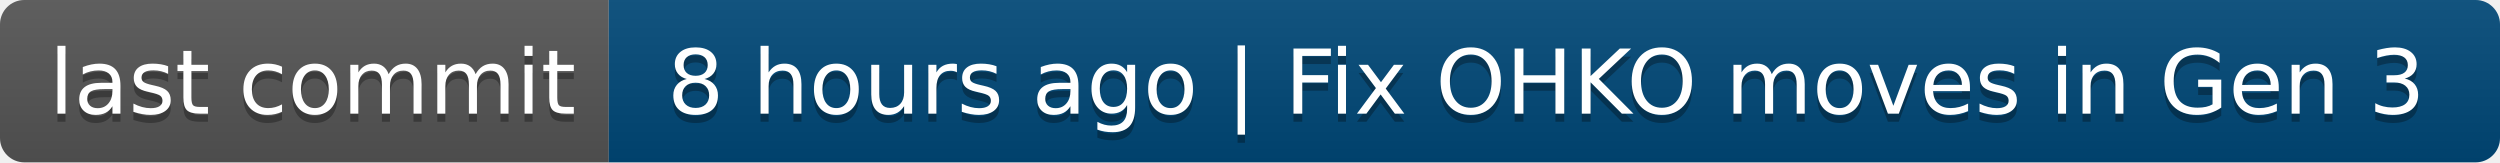
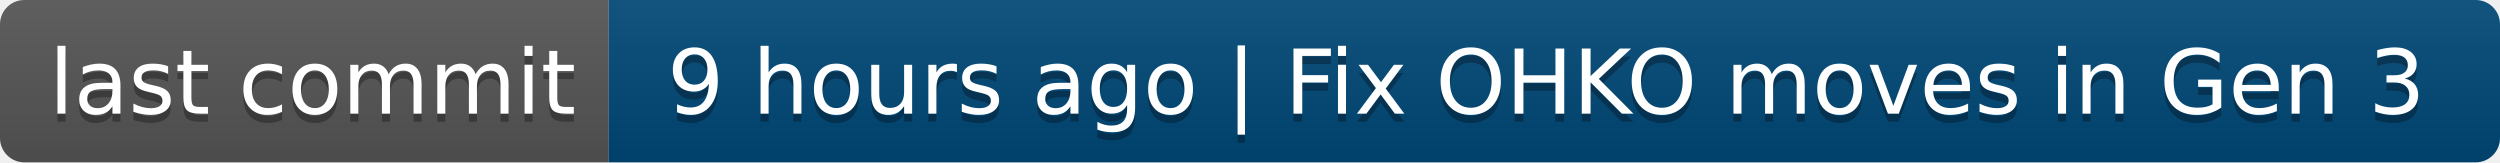
- <svg xmlns="http://www.w3.org/2000/svg" width="308" height="20" role="img" aria-label="last commit: 8 hours ago | Fix OHKO moves in Gen 3">
+ <svg xmlns="http://www.w3.org/2000/svg" width="308" height="20" role="img" aria-label="last commit: 9 hours ago | Fix OHKO moves in Gen 3">
  <linearGradient id="s" x2="0" y2="100%">
    <stop offset="0" stop-color="#bbb" stop-opacity=".1" />
    <stop offset="1" stop-opacity=".1" />
  </linearGradient>
  <clipPath id="r">
    <rect width="308" height="20" rx="3" fill="#fff" />
  </clipPath>
  <g clip-path="url(#r)">
    <rect width="75" height="20" fill="#555" />
    <rect x="75" width="233" height="20" fill="#004878" />
    <rect width="308" height="20" fill="url(#s)" />
  </g>
  <g fill="#fff" text-anchor="middle" font-family="Verdana,Geneva,DejaVu Sans,sans-serif" text-rendering="geometricPrecision" font-size="110">
    <text aria-hidden="true" x="385" y="150" fill="#010101" fill-opacity=".3" transform="scale(.1)" textLength="650">last commit</text>
    <text x="385" y="140" transform="scale(.1)" fill="#fff" textLength="650">last commit</text>
-     <text aria-hidden="true" x="1905" y="150" fill="#010101" fill-opacity=".3" transform="scale(.1)" textLength="2230">8 hours ago | Fix OHKO moves in Gen 3</text>
-     <text x="1905" y="140" transform="scale(.1)" fill="#fff" textLength="2230">8 hours ago | Fix OHKO moves in Gen 3</text>
+     <text aria-hidden="true" x="1905" y="150" fill="#010101" fill-opacity=".3" transform="scale(.1)" textLength="2230">9 hours ago | Fix OHKO moves in Gen 3</text>
+     <text x="1905" y="140" transform="scale(.1)" fill="#fff" textLength="2230">9 hours ago | Fix OHKO moves in Gen 3</text>
  </g>
</svg>
